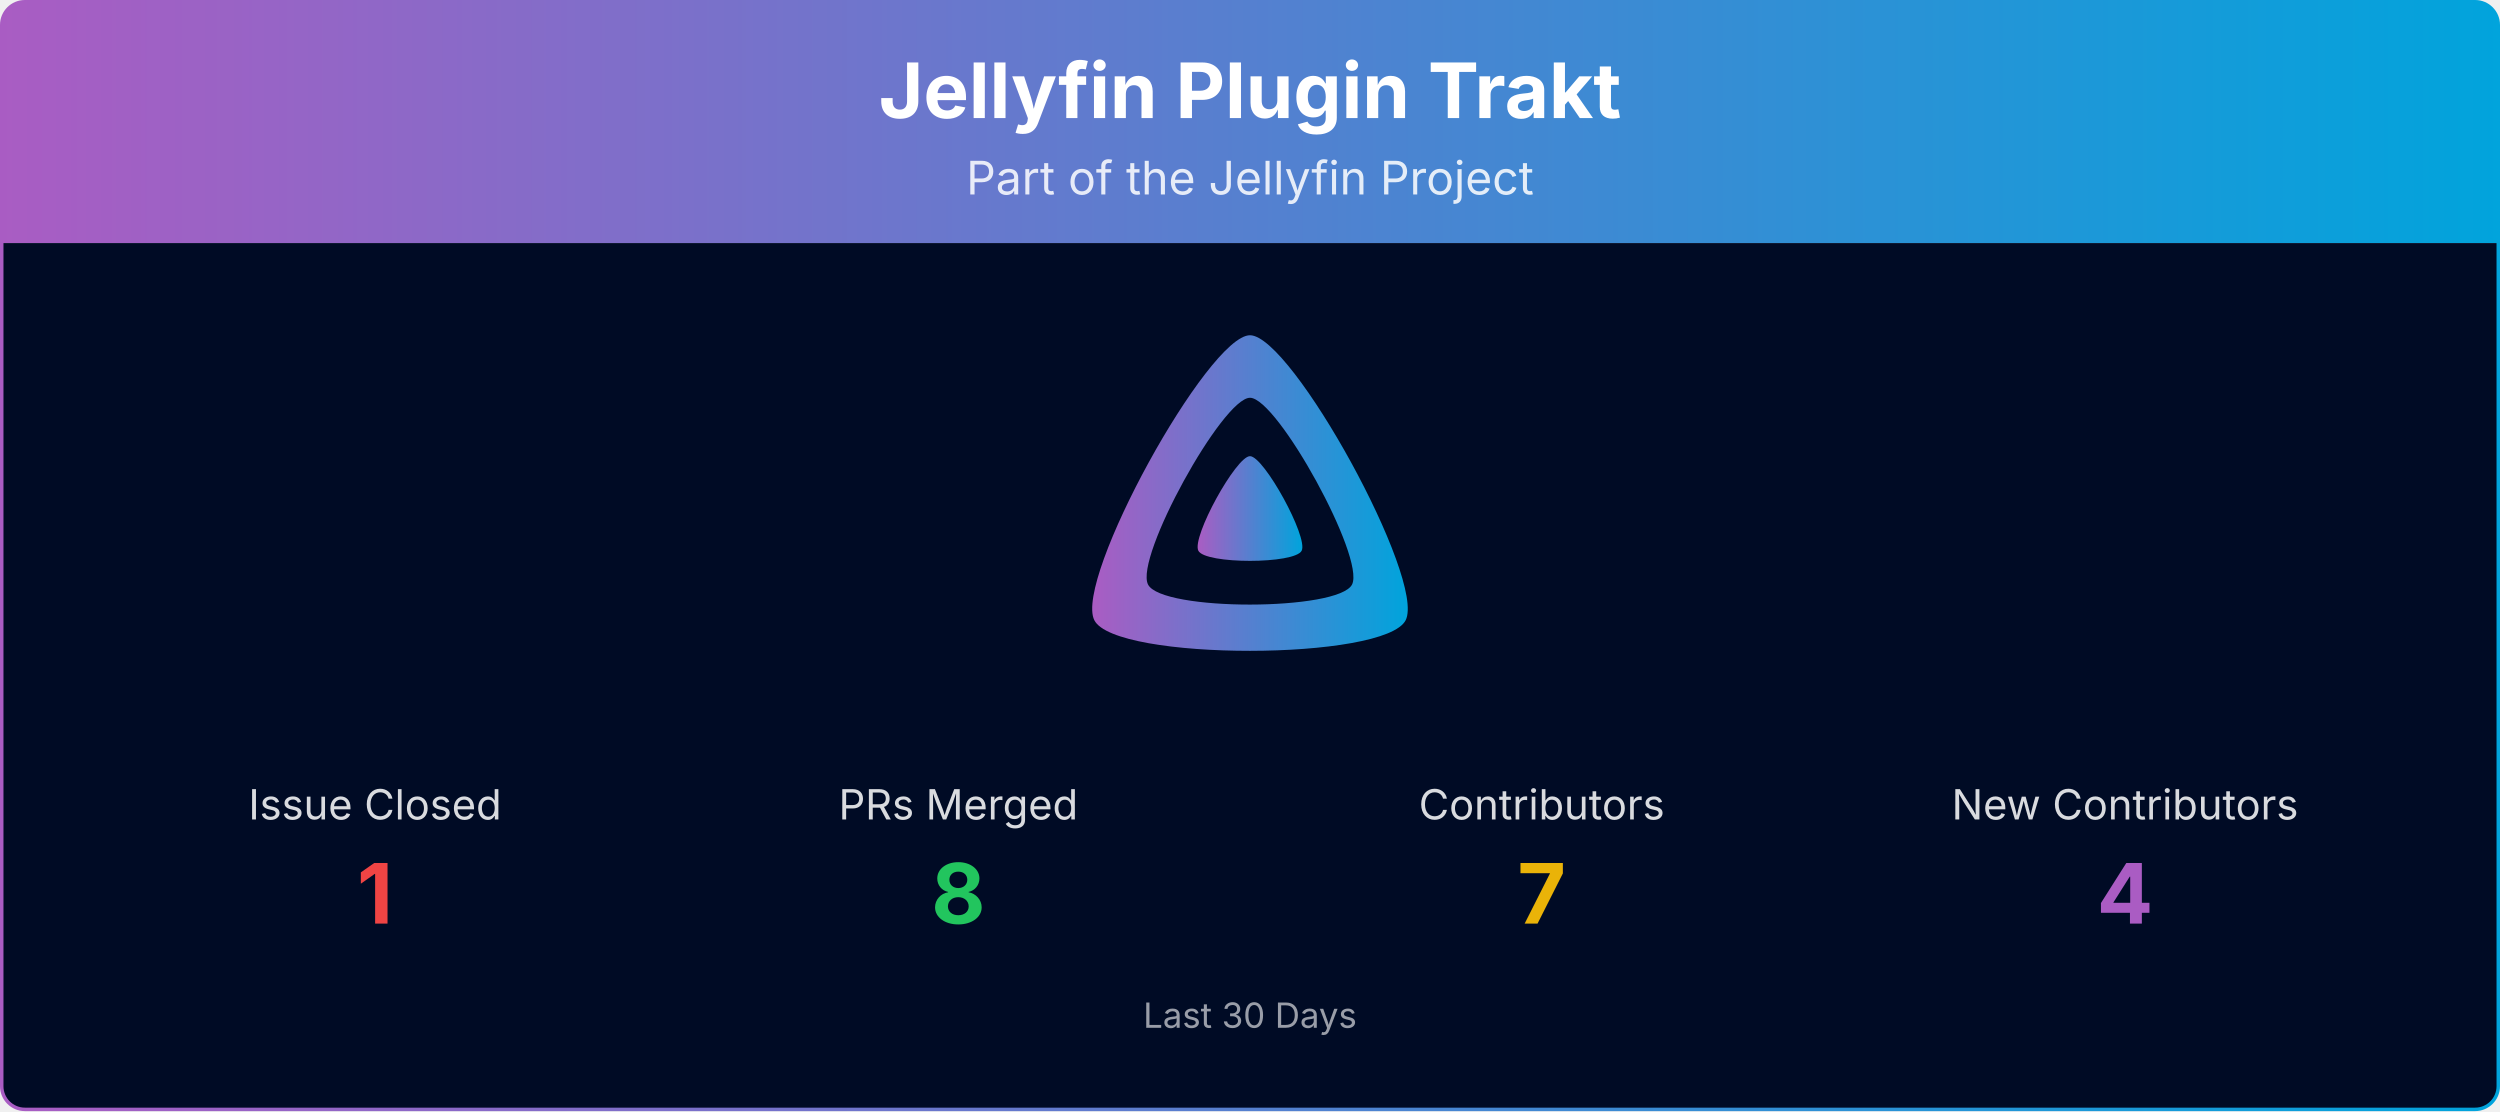
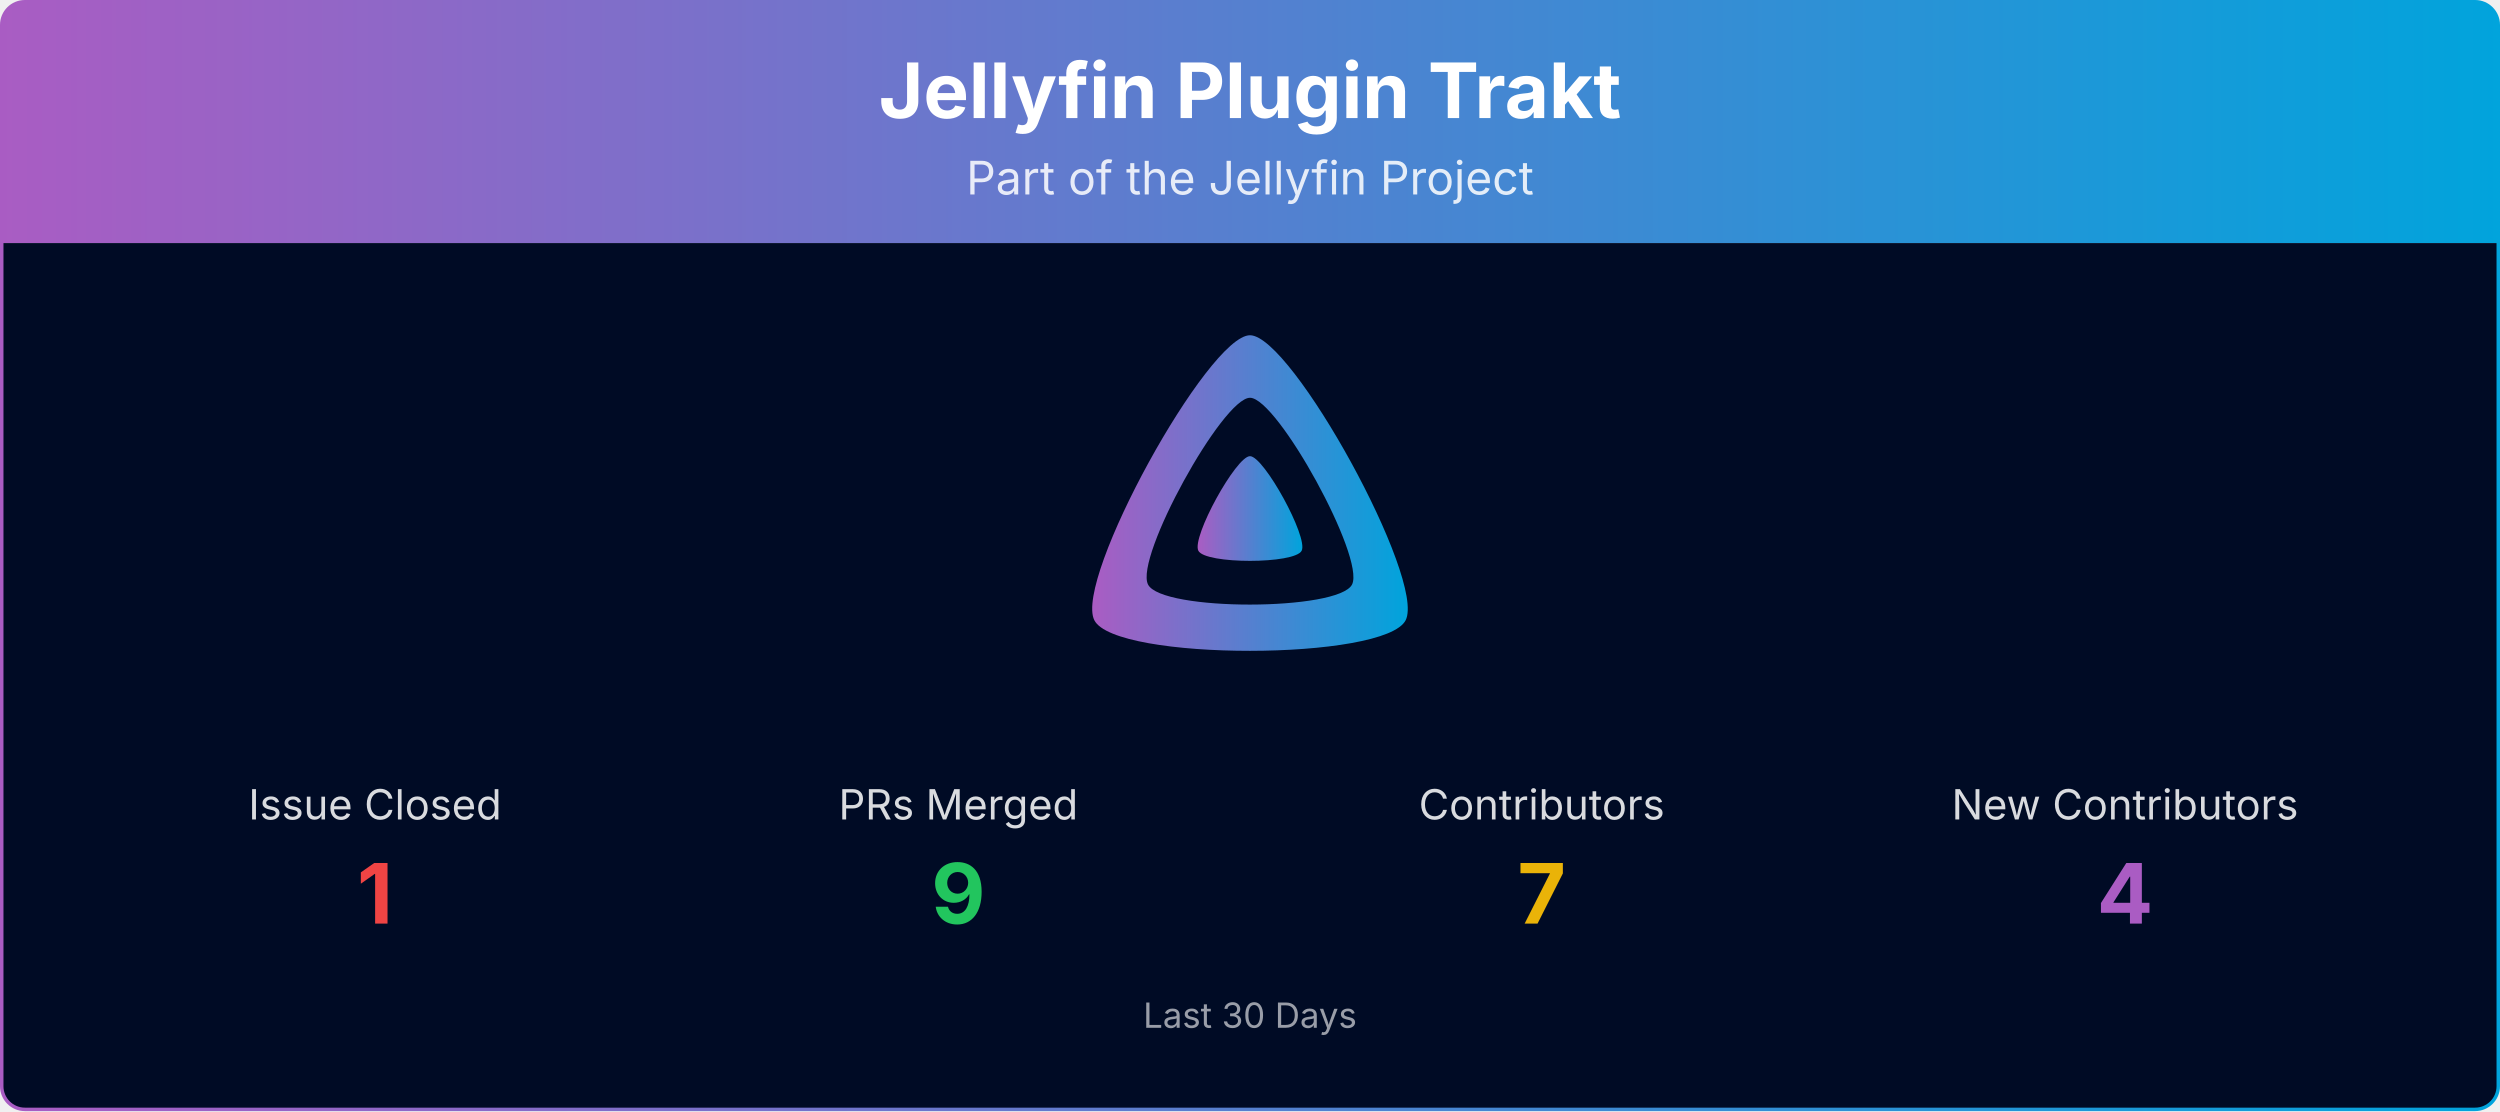
<svg xmlns="http://www.w3.org/2000/svg" viewBox="0 0 1080 480" width="100%" role="img" aria-label="Jellyfin Plugin Trakt">
  <defs>
    <linearGradient id="banner-jellyfin-plugin-trakt-grad" x1="0" y1="0" x2="1" y2="0">
      <stop offset="0%" stop-color="#AA5CC3" />
      <stop offset="100%" stop-color="#00A4DC" />
    </linearGradient>
    <clipPath id="banner-jellyfin-plugin-trakt-grad-clip">
      <rect x="0.75" y="0.75" width="1078.5" height="478.5" rx="10" ry="10" />
    </clipPath>
  </defs>
  <g clip-path="url(#banner-jellyfin-plugin-trakt-grad-clip)">
    <path d="M0.75,10.75 A10.0,10.0 0 0 1 10.75,0.75 L1069.25,0.75 A10.0,10.0 0 0 1 1079.25,10.75 L1079.25,105.00 L0.75,105.00 Z" fill="url(#banner-jellyfin-plugin-trakt-grad)" />
    <text x="540.0" y="51" text-anchor="middle" font-size="33" font-weight="700" font-family="Plus Jakarta Sans, system-ui, -apple-system, Segoe UI, sans-serif" fill="#ffffff">Jellyfin Plugin Trakt</text>
    <text x="540.0" y="84" text-anchor="middle" font-size="20" font-family="Plus Jakarta Sans, system-ui, -apple-system, Segoe UI, sans-serif" fill="#ffffff" opacity="0.85">Part of the Jellyfin Project</text>
    <rect x="0.75" y="105" width="1078.5" height="374.25" fill="#000b25" />
    <g transform="translate(465.00,138.00) scale(0.29297)">
      <path fill="url(#banner-jellyfin-plugin-trakt-grad)" fill-rule="evenodd" d="M256,23.3c-61.6,0-259.8,359.4-229.6,420.1s429.3,60,459.2,0S317.6,23.3,256,23.3zM406.5,390.8c-19.6,39.3-281.1,39.8-300.9,0s110.1-275.3,150.4-275.3S426.1,351.4,406.5,390.8z" />
      <path fill="url(#banner-jellyfin-plugin-trakt-grad)" d="M256,201.6c-20.4,0-86.2,119.3-76.2,139.4s142.5,19.9,152.4,0S276.5,201.6,256,201.6z" />
    </g>
    <text x="162.0" y="354.0" text-anchor="middle" font-size="18" font-family="Plus Jakarta Sans, system-ui, -apple-system, Segoe UI, sans-serif" fill="#ffffff" opacity="0.85">Issue Closed</text>
    <text x="162.0" y="399.0" text-anchor="middle" font-size="36" font-weight="700" font-family="Plus Jakarta Sans, system-ui, -apple-system, Segoe UI, sans-serif" fill="#ef4444">1</text>
    <text x="414.0" y="354.0" text-anchor="middle" font-size="18" font-family="Plus Jakarta Sans, system-ui, -apple-system, Segoe UI, sans-serif" fill="#ffffff" opacity="0.85">PRs Merged</text>
-     <text x="414.0" y="399.0" text-anchor="middle" font-size="36" font-weight="700" font-family="Plus Jakarta Sans, system-ui, -apple-system, Segoe UI, sans-serif" fill="#22c55e">8</text>
+     <text x="414.0" y="399.0" text-anchor="middle" font-size="36" font-weight="700" font-family="Plus Jakarta Sans, system-ui, -apple-system, Segoe UI, sans-serif" fill="#22c55e">9</text>
    <text x="666.0" y="354.0" text-anchor="middle" font-size="18" font-family="Plus Jakarta Sans, system-ui, -apple-system, Segoe UI, sans-serif" fill="#ffffff" opacity="0.85">Contributors</text>
    <text x="666.0" y="399.0" text-anchor="middle" font-size="36" font-weight="700" font-family="Plus Jakarta Sans, system-ui, -apple-system, Segoe UI, sans-serif" fill="#eab308">7</text>
    <text x="918.0" y="354.0" text-anchor="middle" font-size="18" font-family="Plus Jakarta Sans, system-ui, -apple-system, Segoe UI, sans-serif" fill="#ffffff" opacity="0.85">New Contributors</text>
    <text x="918.0" y="399.0" text-anchor="middle" font-size="36" font-weight="700" font-family="Plus Jakarta Sans, system-ui, -apple-system, Segoe UI, sans-serif" fill="#AA5CC3">4</text>
    <text x="540.0" y="444.0" text-anchor="middle" font-size="15" font-family="Plus Jakarta Sans, system-ui, -apple-system, Segoe UI, sans-serif" fill="#ffffff" opacity="0.6">Last 30 Days</text>
  </g>
  <rect x="0.75" y="0.75" width="1078.5" height="478.5" rx="10" ry="10" fill="none" stroke="url(#banner-jellyfin-plugin-trakt-grad)" stroke-width="1.5" />
</svg>
